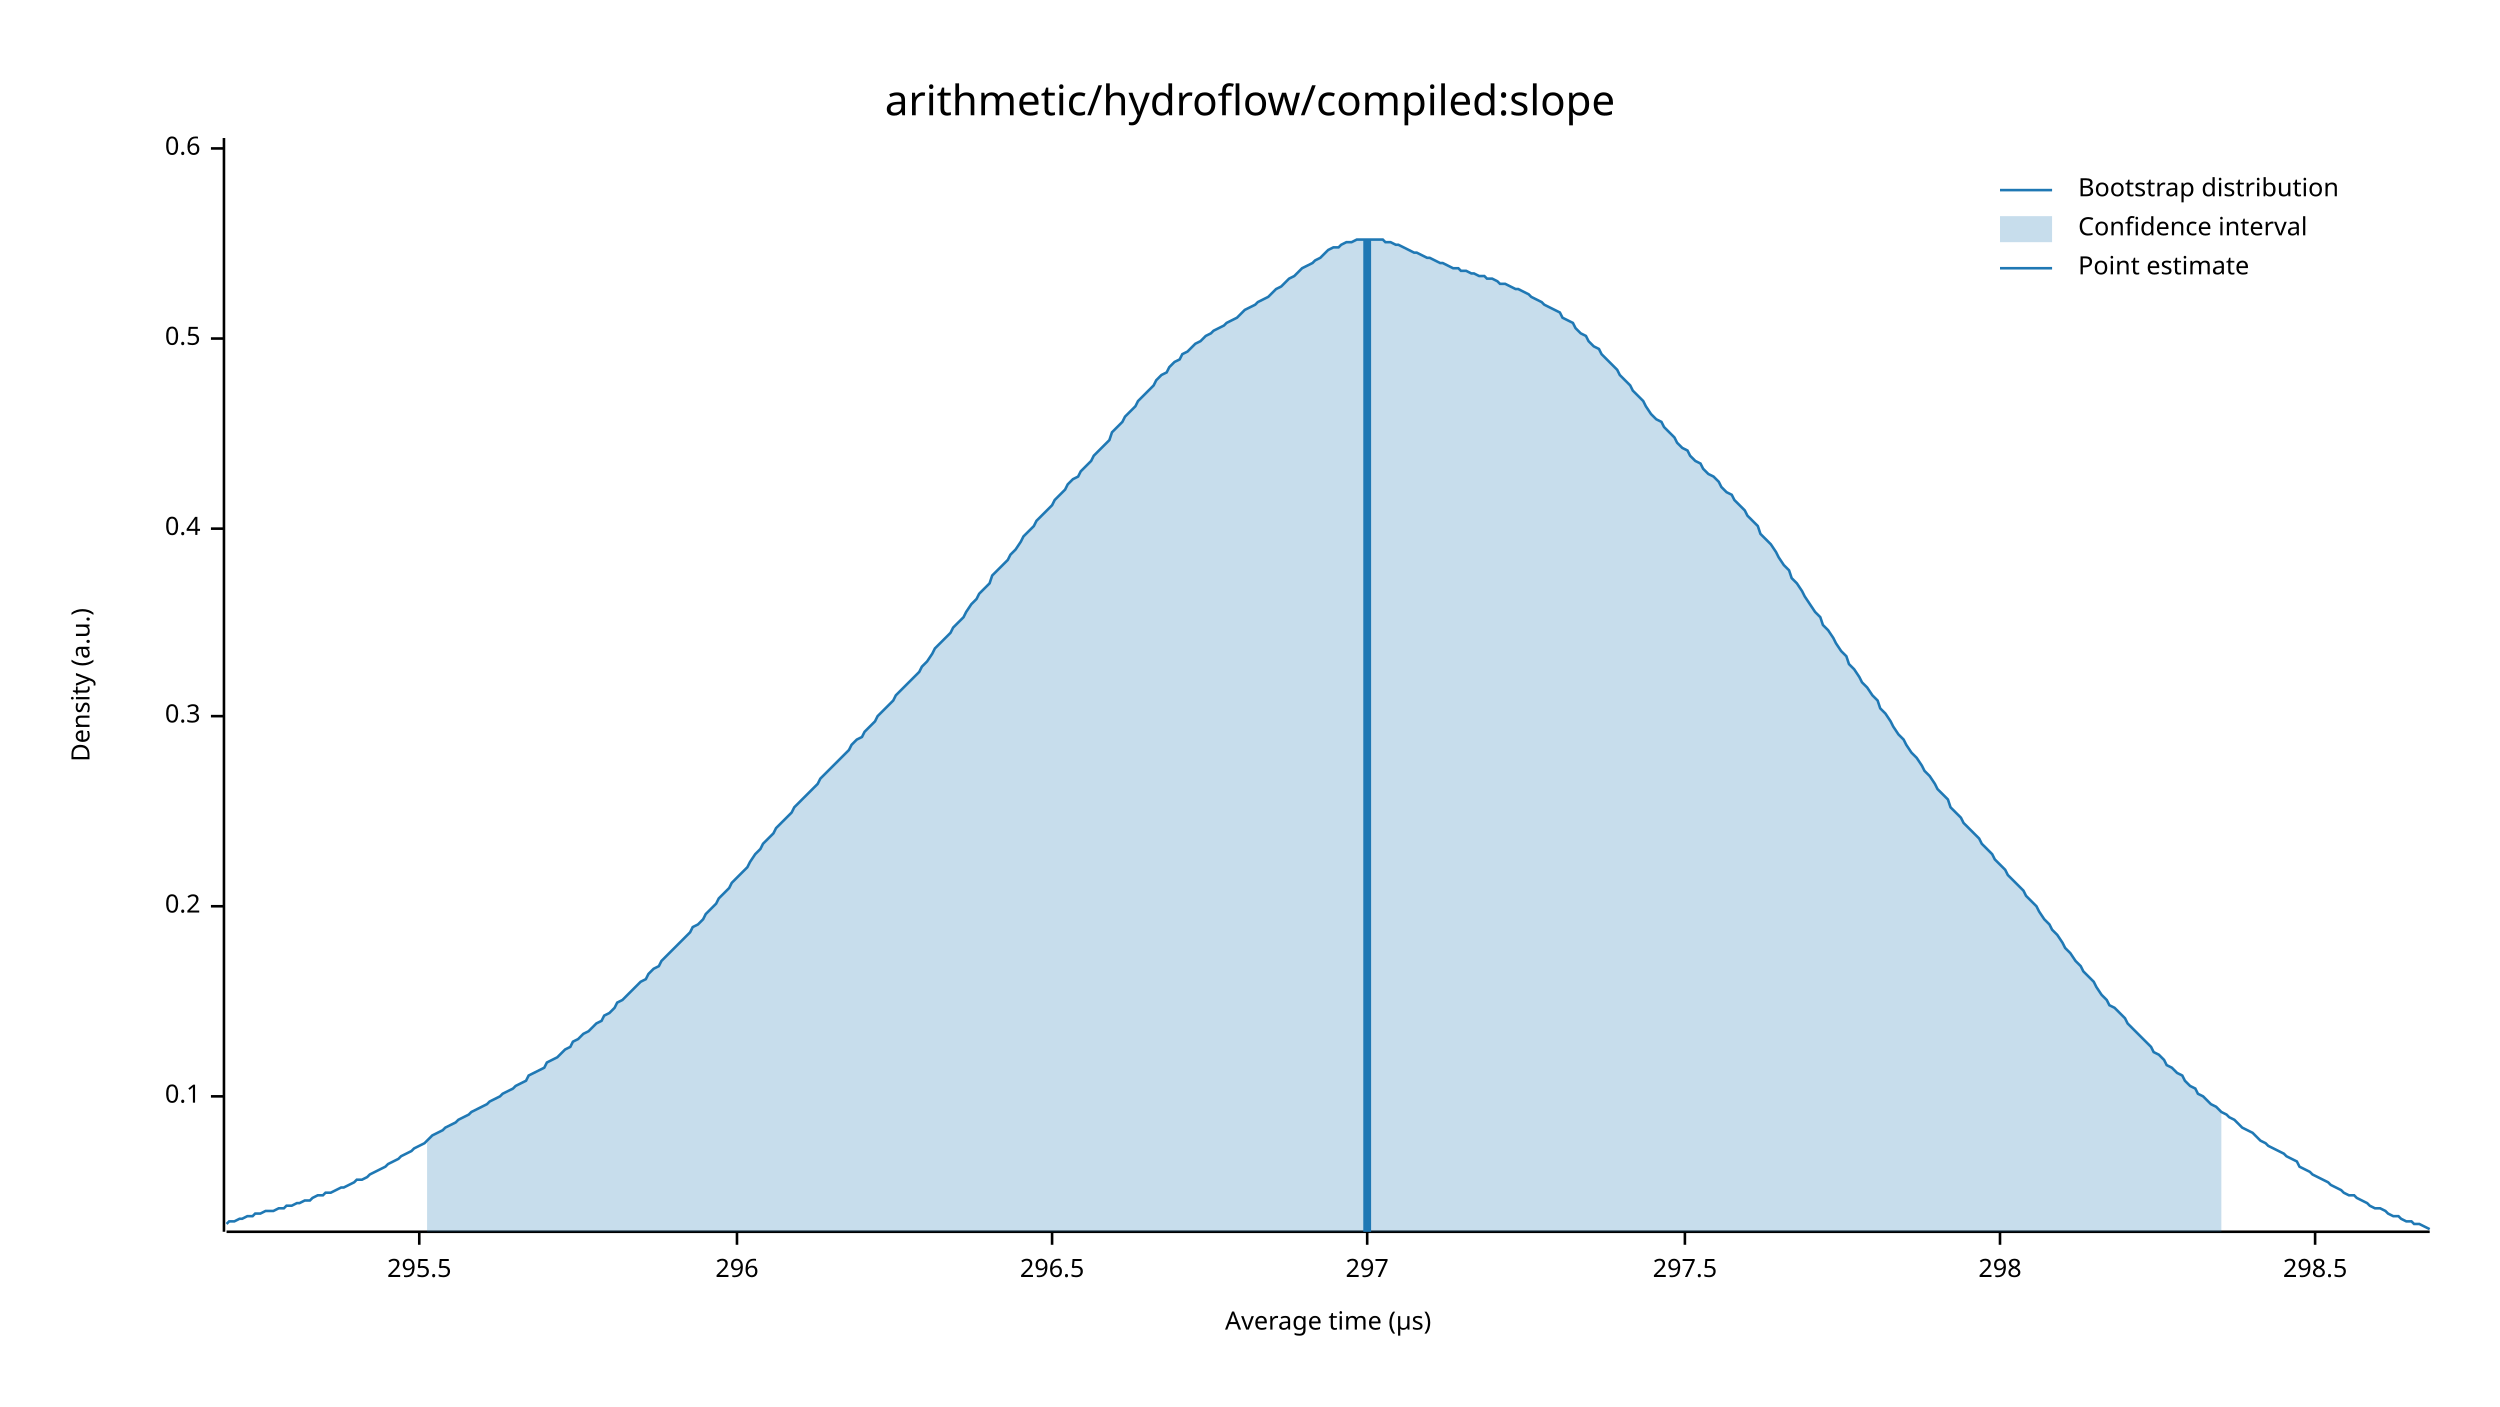
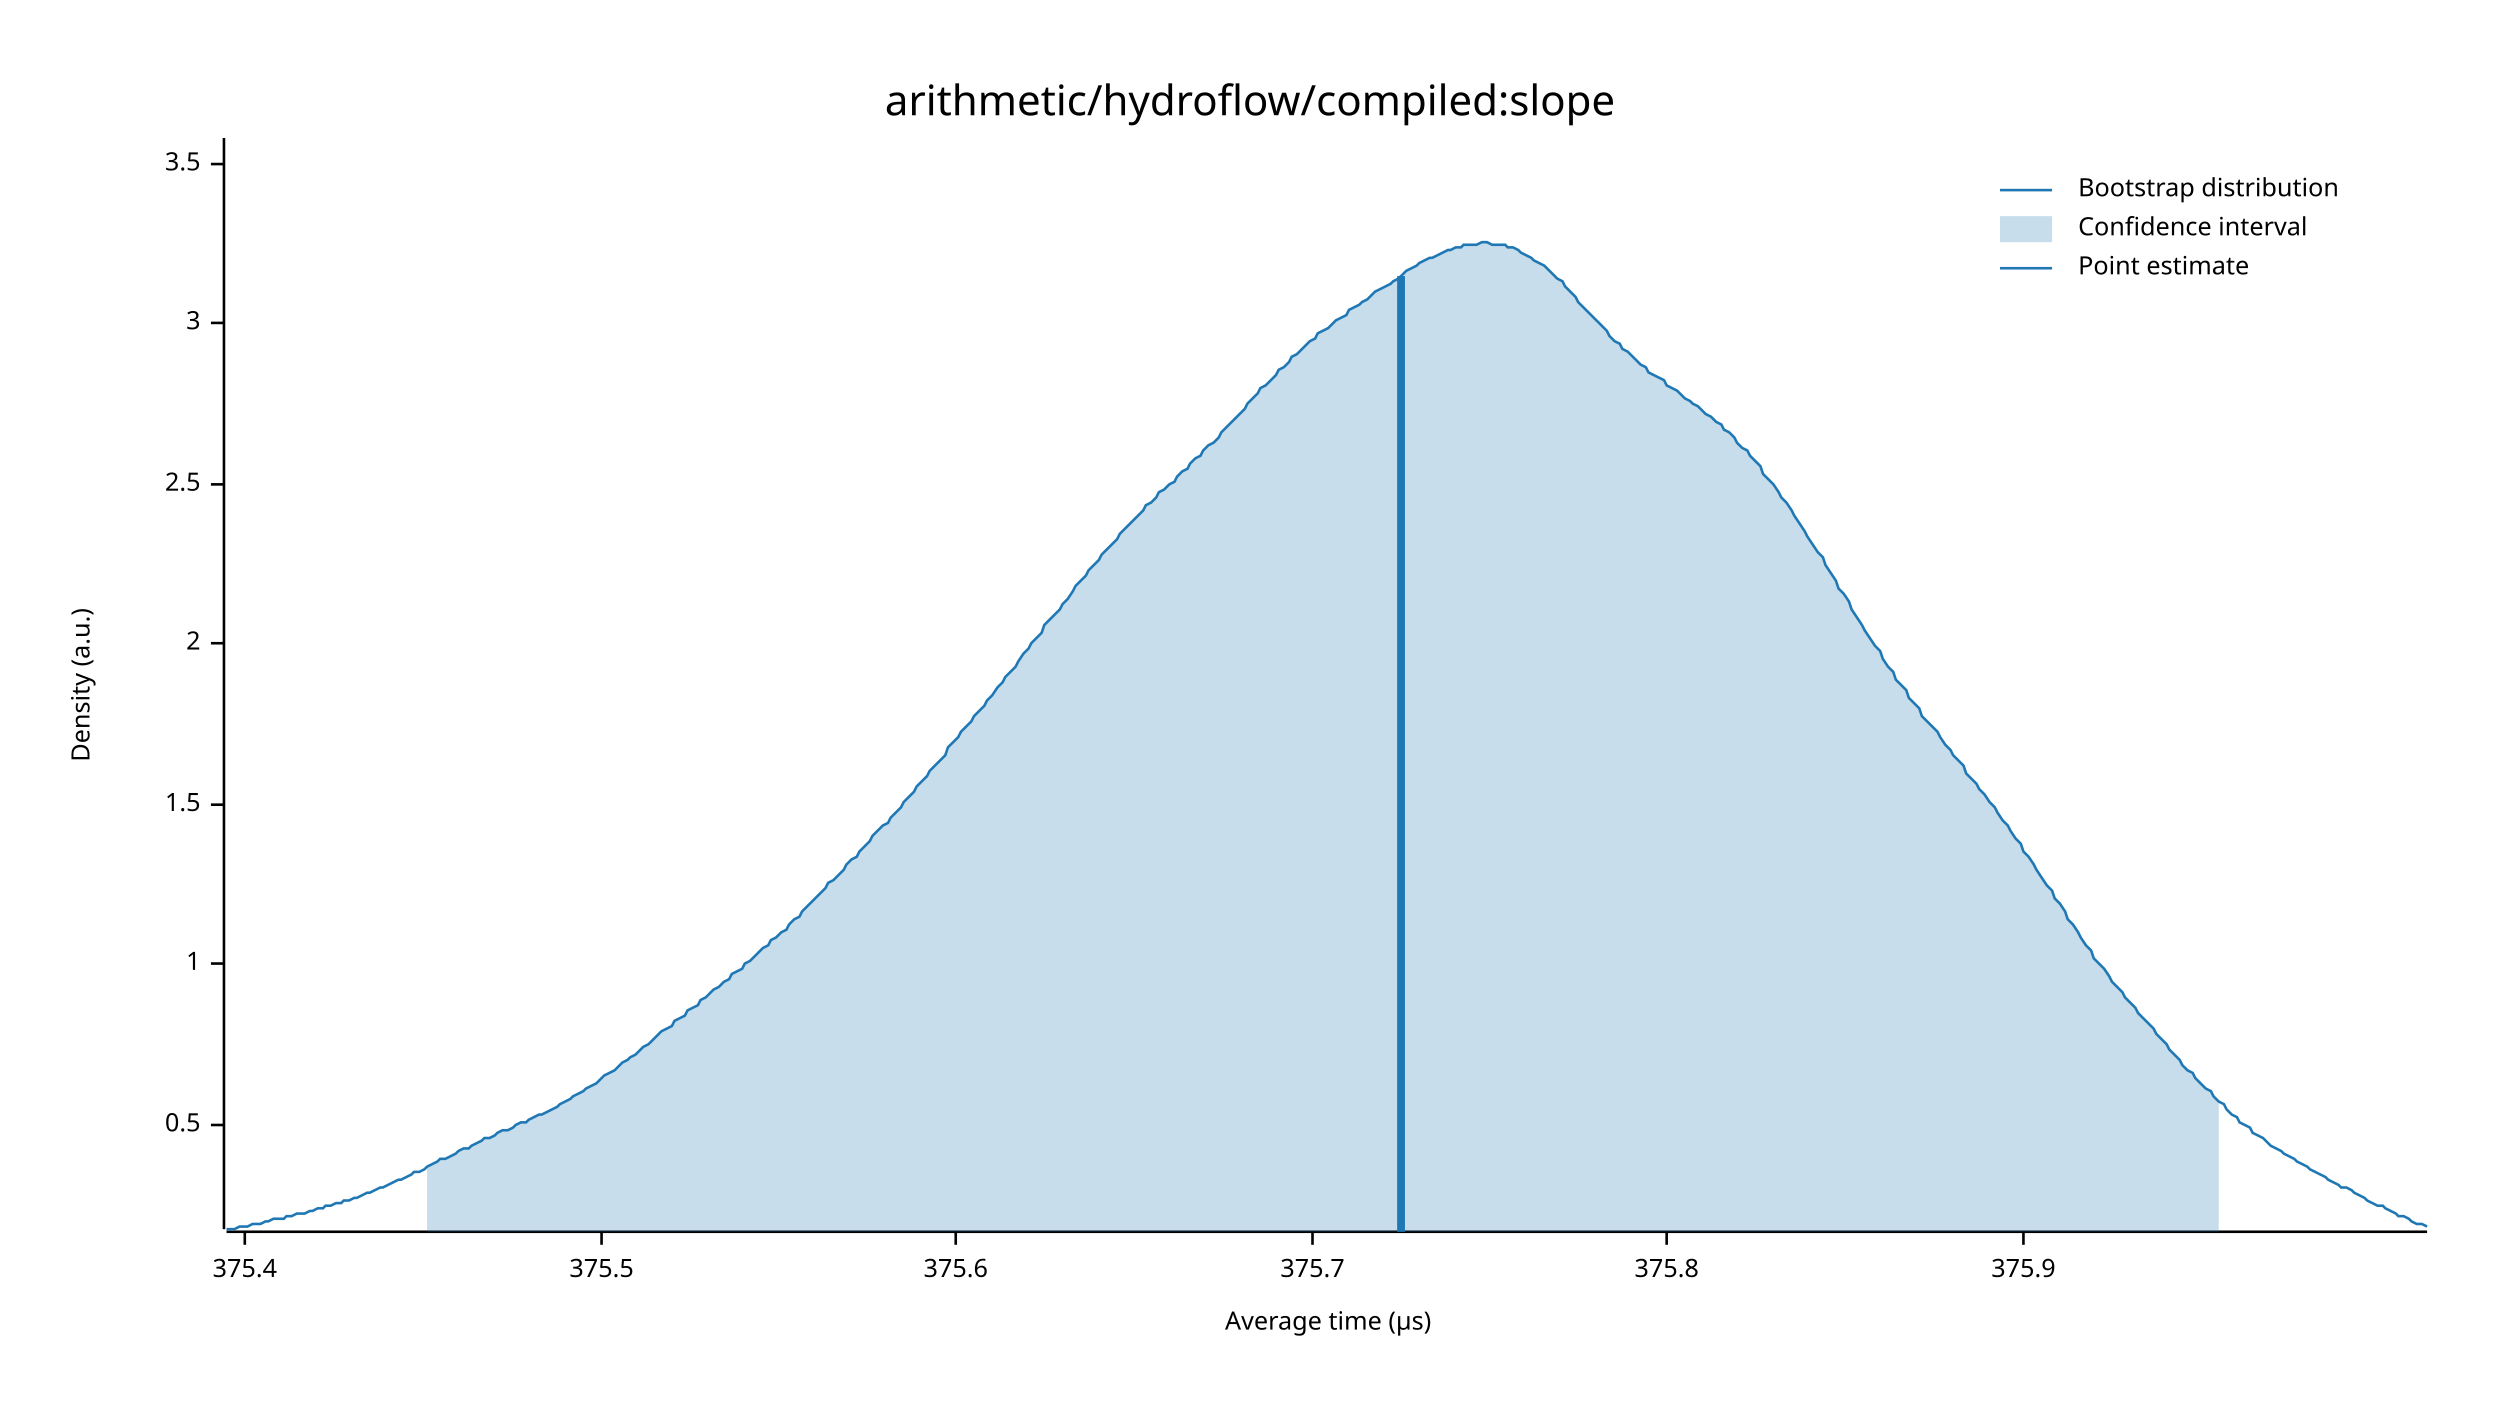
<svg xmlns="http://www.w3.org/2000/svg" width="960" height="540" viewBox="0 0 960 540">
  <text x="480" y="32" dy="0.76em" text-anchor="middle" font-family="sans-serif" font-size="16.129" opacity="1" fill="#000000">
arithmetic/hydroflow/compiled:slope
</text>
  <text x="27" y="263" dy="0.76em" text-anchor="middle" font-family="sans-serif" font-size="9.677" opacity="1" fill="#000000" transform="rotate(270, 27, 263)">
Density (a.u.)
</text>
  <text x="510" y="513" dy="-0.5ex" text-anchor="middle" font-family="sans-serif" font-size="9.677" opacity="1" fill="#000000">
Average time (µs)
</text>
-   <polyline fill="none" opacity="1" stroke="#000000" stroke-width="1" points="86,53 86,473 " />
-   <text x="77" y="421" dy="0.5ex" text-anchor="end" font-family="sans-serif" font-size="9.677" opacity="1" fill="#000000">
- 0.1
- </text>
-   <polyline fill="none" opacity="1" stroke="#000000" stroke-width="1" points="81,421 86,421 " />
-   <text x="77" y="348" dy="0.5ex" text-anchor="end" font-family="sans-serif" font-size="9.677" opacity="1" fill="#000000">
- 0.2
- </text>
-   <polyline fill="none" opacity="1" stroke="#000000" stroke-width="1" points="81,348 86,348 " />
-   <text x="77" y="275" dy="0.5ex" text-anchor="end" font-family="sans-serif" font-size="9.677" opacity="1" fill="#000000">
- 0.3
- </text>
-   <polyline fill="none" opacity="1" stroke="#000000" stroke-width="1" points="81,275 86,275 " />
-   <text x="77" y="203" dy="0.5ex" text-anchor="end" font-family="sans-serif" font-size="9.677" opacity="1" fill="#000000">
- 0.4
- </text>
-   <polyline fill="none" opacity="1" stroke="#000000" stroke-width="1" points="81,203 86,203 " />
-   <text x="77" y="130" dy="0.5ex" text-anchor="end" font-family="sans-serif" font-size="9.677" opacity="1" fill="#000000">
+   <polyline fill="none" opacity="1" stroke="#000000" stroke-width="1" points="86,53 86,472 " />
+   <text x="77" y="432" dy="0.5ex" text-anchor="end" font-family="sans-serif" font-size="9.677" opacity="1" fill="#000000">
0.5
</text>
-   <polyline fill="none" opacity="1" stroke="#000000" stroke-width="1" points="81,130 86,130 " />
-   <text x="77" y="57" dy="0.5ex" text-anchor="end" font-family="sans-serif" font-size="9.677" opacity="1" fill="#000000">
- 0.6
+   <polyline fill="none" opacity="1" stroke="#000000" stroke-width="1" points="81,432 86,432 " />
+   <text x="77" y="370" dy="0.5ex" text-anchor="end" font-family="sans-serif" font-size="9.677" opacity="1" fill="#000000">
+ 1
</text>
-   <polyline fill="none" opacity="1" stroke="#000000" stroke-width="1" points="81,57 86,57 " />
-   <polyline fill="none" opacity="1" stroke="#000000" stroke-width="1" points="87,473 933,473 " />
-   <text x="161" y="483" dy="0.76em" text-anchor="middle" font-family="sans-serif" font-size="9.677" opacity="1" fill="#000000">
- 295.5
+   <polyline fill="none" opacity="1" stroke="#000000" stroke-width="1" points="81,370 86,370 " />
+   <text x="77" y="309" dy="0.5ex" text-anchor="end" font-family="sans-serif" font-size="9.677" opacity="1" fill="#000000">
+ 1.5
</text>
-   <polyline fill="none" opacity="1" stroke="#000000" stroke-width="1" points="161,473 161,478 " />
-   <text x="283" y="483" dy="0.76em" text-anchor="middle" font-family="sans-serif" font-size="9.677" opacity="1" fill="#000000">
- 296
+   <polyline fill="none" opacity="1" stroke="#000000" stroke-width="1" points="81,309 86,309 " />
+   <text x="77" y="247" dy="0.5ex" text-anchor="end" font-family="sans-serif" font-size="9.677" opacity="1" fill="#000000">
+ 2
</text>
-   <polyline fill="none" opacity="1" stroke="#000000" stroke-width="1" points="283,473 283,478 " />
-   <text x="404" y="483" dy="0.76em" text-anchor="middle" font-family="sans-serif" font-size="9.677" opacity="1" fill="#000000">
- 296.5
+   <polyline fill="none" opacity="1" stroke="#000000" stroke-width="1" points="81,247 86,247 " />
+   <text x="77" y="186" dy="0.5ex" text-anchor="end" font-family="sans-serif" font-size="9.677" opacity="1" fill="#000000">
+ 2.5
</text>
-   <polyline fill="none" opacity="1" stroke="#000000" stroke-width="1" points="404,473 404,478 " />
-   <text x="525" y="483" dy="0.76em" text-anchor="middle" font-family="sans-serif" font-size="9.677" opacity="1" fill="#000000">
- 297
+   <polyline fill="none" opacity="1" stroke="#000000" stroke-width="1" points="81,186 86,186 " />
+   <text x="77" y="124" dy="0.5ex" text-anchor="end" font-family="sans-serif" font-size="9.677" opacity="1" fill="#000000">
+ 3
</text>
-   <polyline fill="none" opacity="1" stroke="#000000" stroke-width="1" points="525,473 525,478 " />
-   <text x="647" y="483" dy="0.76em" text-anchor="middle" font-family="sans-serif" font-size="9.677" opacity="1" fill="#000000">
- 297.5
+   <polyline fill="none" opacity="1" stroke="#000000" stroke-width="1" points="81,124 86,124 " />
+   <text x="77" y="63" dy="0.5ex" text-anchor="end" font-family="sans-serif" font-size="9.677" opacity="1" fill="#000000">
+ 3.5
</text>
-   <polyline fill="none" opacity="1" stroke="#000000" stroke-width="1" points="647,473 647,478 " />
-   <text x="768" y="483" dy="0.76em" text-anchor="middle" font-family="sans-serif" font-size="9.677" opacity="1" fill="#000000">
- 298
+   <polyline fill="none" opacity="1" stroke="#000000" stroke-width="1" points="81,63 86,63 " />
+   <polyline fill="none" opacity="1" stroke="#000000" stroke-width="1" points="87,473 932,473 " />
+   <text x="94" y="483" dy="0.76em" text-anchor="middle" font-family="sans-serif" font-size="9.677" opacity="1" fill="#000000">
+ 375.4
</text>
-   <polyline fill="none" opacity="1" stroke="#000000" stroke-width="1" points="768,473 768,478 " />
-   <text x="889" y="483" dy="0.76em" text-anchor="middle" font-family="sans-serif" font-size="9.677" opacity="1" fill="#000000">
- 298.5
+   <polyline fill="none" opacity="1" stroke="#000000" stroke-width="1" points="94,473 94,478 " />
+   <text x="231" y="483" dy="0.76em" text-anchor="middle" font-family="sans-serif" font-size="9.677" opacity="1" fill="#000000">
+ 375.5
</text>
-   <polyline fill="none" opacity="1" stroke="#000000" stroke-width="1" points="889,473 889,478 " />
-   <polyline fill="none" opacity="1" stroke="#1F78B4" stroke-width="1" points="87,470 88,469 90,469 92,468 93,468 95,467 97,467 98,466 100,466 102,465 103,465 105,465 107,464 109,464 110,463 112,463 114,462 115,462 117,461 119,461 120,460 122,459 124,459 125,458 127,458 129,457 131,456 132,456 134,455 136,454 137,453 139,453 141,452 142,451 144,450 146,449 148,448 149,447 151,446 153,445 154,444 156,443 158,442 159,441 161,440 163,439 164,438 166,436 168,435 170,434 171,433 173,432 175,431 176,430 178,429 180,428 181,427 183,426 185,425 187,424 188,423 190,422 192,421 193,420 195,419 197,418 198,417 200,416 202,415 203,413 205,412 207,411 209,410 210,408 212,407 214,406 215,405 217,403 219,402 220,400 222,399 224,397 226,396 227,395 229,393 231,392 232,390 234,389 236,387 237,385 239,384 241,382 242,381 244,379 246,377 248,376 249,374 251,372 253,371 254,369 256,367 258,365 259,364 261,362 263,360 265,358 266,356 268,355 270,353 271,351 273,349 275,347 276,345 278,343 280,341 281,339 283,337 285,335 287,333 288,331 290,328 292,326 293,324 295,322 297,320 298,318 300,316 302,314 304,312 305,310 307,308 309,306 310,305 312,303 314,301 315,299 317,297 319,295 320,294 322,292 324,290 326,288 327,286 329,284 331,283 332,281 334,279 336,277 337,275 339,273 341,271 343,269 344,267 346,265 348,263 349,262 351,260 353,258 354,256 356,254 358,251 359,249 361,247 363,245 365,243 366,241 368,239 370,237 371,235 373,232 375,230 376,228 378,226 380,224 381,221 383,219 385,217 387,215 388,213 390,211 392,208 393,206 395,204 397,202 398,200 400,198 402,196 404,194 405,192 407,190 409,188 410,186 412,184 414,183 415,181 417,179 419,177 420,175 422,173 424,171 426,169 427,166 429,164 431,162 432,160 434,158 436,156 437,154 439,152 441,150 443,148 444,146 446,144 448,143 449,141 451,139 453,138 454,136 456,135 458,133 459,132 461,131 463,129 465,128 466,127 468,126 470,125 471,124 473,123 475,122 476,121 478,119 480,118 482,117 483,116 485,115 487,114 488,113 490,111 492,110 493,109 495,107 497,106 498,105 500,103 502,102 504,101 505,100 507,99 509,97 510,96 512,95 514,95 515,94 517,93 519,93 521,92 522,92 524,92 526,92 527,92 529,92 531,92 532,93 534,93 536,94 537,94 539,95 541,96 543,97 544,97 546,98 548,99 549,99 551,100 553,101 554,101 556,102 558,103 560,103 561,104 563,104 565,105 566,105 568,106 570,106 571,107 573,107 575,108 576,109 578,109 580,110 582,111 583,111 585,112 587,113 588,114 590,115 592,116 593,117 595,118 597,119 599,120 600,122 602,123 604,124 605,126 607,128 609,129 610,131 612,133 614,134 615,136 617,138 619,140 621,142 622,144 624,146 626,148 627,150 629,152 631,154 632,156 634,159 636,161 638,162 639,164 641,166 643,168 644,170 646,172 648,173 649,175 651,177 653,178 654,180 656,182 658,183 660,185 661,187 663,189 665,190 666,192 668,194 670,196 671,198 673,200 675,202 676,205 678,207 680,209 682,212 683,214 685,217 687,219 688,222 690,224 692,227 693,229 695,232 697,235 699,237 700,240 702,242 704,245 705,247 707,250 709,252 710,255 712,257 714,260 715,262 717,264 719,267 721,269 722,272 724,274 726,277 727,279 729,282 731,284 732,286 734,289 736,291 738,294 739,296 741,298 743,301 744,303 746,305 748,307 749,310 751,312 753,314 754,316 756,318 758,320 760,322 761,324 763,326 765,328 766,330 768,332 770,334 771,336 773,338 775,340 777,342 778,344 780,346 782,348 783,350 785,353 787,355 788,357 790,359 792,362 793,364 795,366 797,369 799,371 800,373 802,375 804,377 805,379 807,382 809,384 810,386 812,387 814,389 816,391 817,393 819,395 821,397 822,398 824,400 826,402 827,404 829,405 831,407 832,409 834,410 836,412 838,413 839,415 841,417 843,418 844,420 846,421 848,423 849,424 851,425 853,427 855,428 856,429 858,430 860,432 861,433 863,434 865,435 866,436 868,438 870,439 871,440 873,441 875,442 877,443 878,444 880,445 882,446 883,448 885,449 887,450 888,451 890,452 892,453 894,454 895,455 897,456 899,457 900,458 902,459 904,459 905,460 907,461 909,462 910,463 912,464 914,464 916,465 917,466 919,467 921,467 922,468 924,469 926,469 927,470 929,470 931,471 933,472 " />
-   <polygon opacity="0.25" fill="#1F78B4" points="164,438 166,436 168,435 170,434 171,433 173,432 175,431 176,430 178,429 180,428 181,427 183,426 185,425 187,424 188,423 190,422 192,421 193,420 195,419 197,418 198,417 200,416 202,415 203,413 205,412 207,411 209,410 210,408 212,407 214,406 215,405 217,403 219,402 220,400 222,399 224,397 226,396 227,395 229,393 231,392 232,390 234,389 236,387 237,385 239,384 241,382 242,381 244,379 246,377 248,376 249,374 251,372 253,371 254,369 256,367 258,365 259,364 261,362 263,360 265,358 266,356 268,355 270,353 271,351 273,349 275,347 276,345 278,343 280,341 281,339 283,337 285,335 287,333 288,331 290,328 292,326 293,324 295,322 297,320 298,318 300,316 302,314 304,312 305,310 307,308 309,306 310,305 312,303 314,301 315,299 317,297 319,295 320,294 322,292 324,290 326,288 327,286 329,284 331,283 332,281 334,279 336,277 337,275 339,273 341,271 343,269 344,267 346,265 348,263 349,262 351,260 353,258 354,256 356,254 358,251 359,249 361,247 363,245 365,243 366,241 368,239 370,237 371,235 373,232 375,230 376,228 378,226 380,224 381,221 383,219 385,217 387,215 388,213 390,211 392,208 393,206 395,204 397,202 398,200 400,198 402,196 404,194 405,192 407,190 409,188 410,186 412,184 414,183 415,181 417,179 419,177 420,175 422,173 424,171 426,169 427,166 429,164 431,162 432,160 434,158 436,156 437,154 439,152 441,150 443,148 444,146 446,144 448,143 449,141 451,139 453,138 454,136 456,135 458,133 459,132 461,131 463,129 465,128 466,127 468,126 470,125 471,124 473,123 475,122 476,121 478,119 480,118 482,117 483,116 485,115 487,114 488,113 490,111 492,110 493,109 495,107 497,106 498,105 500,103 502,102 504,101 505,100 507,99 509,97 510,96 512,95 514,95 515,94 517,93 519,93 521,92 522,92 524,92 526,92 527,92 529,92 531,92 532,93 534,93 536,94 537,94 539,95 541,96 543,97 544,97 546,98 548,99 549,99 551,100 553,101 554,101 556,102 558,103 560,103 561,104 563,104 565,105 566,105 568,106 570,106 571,107 573,107 575,108 576,109 578,109 580,110 582,111 583,111 585,112 587,113 588,114 590,115 592,116 593,117 595,118 597,119 599,120 600,122 602,123 604,124 605,126 607,128 609,129 610,131 612,133 614,134 615,136 617,138 619,140 621,142 622,144 624,146 626,148 627,150 629,152 631,154 632,156 634,159 636,161 638,162 639,164 641,166 643,168 644,170 646,172 648,173 649,175 651,177 653,178 654,180 656,182 658,183 660,185 661,187 663,189 665,190 666,192 668,194 670,196 671,198 673,200 675,202 676,205 678,207 680,209 682,212 683,214 685,217 687,219 688,222 690,224 692,227 693,229 695,232 697,235 699,237 700,240 702,242 704,245 705,247 707,250 709,252 710,255 712,257 714,260 715,262 717,264 719,267 721,269 722,272 724,274 726,277 727,279 729,282 731,284 732,286 734,289 736,291 738,294 739,296 741,298 743,301 744,303 746,305 748,307 749,310 751,312 753,314 754,316 756,318 758,320 760,322 761,324 763,326 765,328 766,330 768,332 770,334 771,336 773,338 775,340 777,342 778,344 780,346 782,348 783,350 785,353 787,355 788,357 790,359 792,362 793,364 795,366 797,369 799,371 800,373 802,375 804,377 805,379 807,382 809,384 810,386 812,387 814,389 816,391 817,393 819,395 821,397 822,398 824,400 826,402 827,404 829,405 831,407 832,409 834,410 836,412 838,413 839,415 841,417 843,418 844,420 846,421 848,423 849,424 851,425 853,427 853,473 164,473 " />
-   <polyline fill="none" opacity="1" stroke="#1F78B4" stroke-width="3" points="525,473 525,92 " />
+   <polyline fill="none" opacity="1" stroke="#000000" stroke-width="1" points="231,473 231,478 " />
+   <text x="367" y="483" dy="0.76em" text-anchor="middle" font-family="sans-serif" font-size="9.677" opacity="1" fill="#000000">
+ 375.6
+ </text>
+   <polyline fill="none" opacity="1" stroke="#000000" stroke-width="1" points="367,473 367,478 " />
+   <text x="504" y="483" dy="0.76em" text-anchor="middle" font-family="sans-serif" font-size="9.677" opacity="1" fill="#000000">
+ 375.7
+ </text>
+   <polyline fill="none" opacity="1" stroke="#000000" stroke-width="1" points="504,473 504,478 " />
+   <text x="640" y="483" dy="0.76em" text-anchor="middle" font-family="sans-serif" font-size="9.677" opacity="1" fill="#000000">
+ 375.8
+ </text>
+   <polyline fill="none" opacity="1" stroke="#000000" stroke-width="1" points="640,473 640,478 " />
+   <text x="777" y="483" dy="0.76em" text-anchor="middle" font-family="sans-serif" font-size="9.677" opacity="1" fill="#000000">
+ 375.9
+ </text>
+   <polyline fill="none" opacity="1" stroke="#000000" stroke-width="1" points="777,473 777,478 " />
+   <polyline fill="none" opacity="1" stroke="#1F78B4" stroke-width="1" points="87,472 88,472 90,472 92,471 93,471 95,471 97,470 98,470 100,470 102,469 103,469 105,468 107,468 109,468 110,467 112,467 114,466 115,466 117,466 119,465 120,465 122,464 124,464 125,463 127,463 129,462 131,462 132,461 134,461 136,460 137,460 139,459 141,458 142,458 144,457 146,456 147,456 149,455 151,454 153,453 154,453 156,452 158,451 159,450 161,450 163,449 164,448 166,447 168,446 169,445 171,445 173,444 175,443 176,442 178,441 180,441 181,440 183,439 185,438 186,437 188,437 190,436 191,435 193,434 195,434 197,433 198,432 200,431 202,431 203,430 205,429 207,428 208,428 210,427 212,426 214,425 215,424 217,423 219,422 220,421 222,420 224,419 225,418 227,417 229,416 230,415 232,413 234,412 236,411 237,410 239,408 241,407 242,406 244,405 246,403 247,402 249,401 251,399 252,398 254,396 256,395 258,394 259,392 261,391 263,390 264,388 266,387 268,386 269,384 271,383 273,381 274,380 276,379 278,377 280,376 281,374 283,373 285,372 286,370 288,369 290,367 291,366 293,364 295,363 296,361 298,360 300,358 302,357 303,355 305,353 307,352 308,350 310,348 312,346 313,345 315,343 317,341 318,339 320,338 322,336 324,334 325,332 327,330 329,329 330,327 332,325 334,323 335,321 337,319 339,317 341,316 342,314 344,312 346,310 347,308 349,306 351,304 352,302 354,300 356,298 357,296 359,294 361,292 363,290 364,287 366,285 368,283 369,281 371,279 373,277 374,275 376,273 378,271 379,269 381,267 383,264 385,262 386,260 388,258 390,256 391,254 393,251 395,249 396,247 398,245 400,243 401,240 403,238 405,236 407,234 408,232 410,230 412,227 413,225 415,223 417,221 418,219 420,217 422,215 423,213 425,211 427,209 429,207 430,205 432,203 434,201 435,200 437,198 439,196 440,194 442,193 444,191 445,189 447,188 449,186 451,185 452,183 454,181 456,180 457,178 459,176 461,175 462,173 464,171 466,170 468,168 469,166 471,164 473,162 474,161 476,159 478,157 479,155 481,153 483,151 484,149 486,148 488,146 490,144 491,142 493,141 495,139 496,137 498,136 500,134 501,133 503,131 505,130 506,128 508,127 510,126 512,124 513,123 515,122 517,121 518,119 520,118 522,117 523,116 525,115 527,113 528,112 530,111 532,110 534,109 535,108 537,107 539,105 540,104 542,103 544,102 545,101 547,100 549,99 550,99 552,98 554,97 556,96 557,96 559,95 561,95 562,94 564,94 566,94 567,94 569,93 571,93 573,94 574,94 576,94 578,94 579,95 581,95 583,96 584,97 586,98 588,99 589,100 591,101 593,102 595,104 596,105 598,107 600,108 601,110 603,112 605,114 606,116 608,118 610,120 611,121 613,123 615,125 617,127 618,129 620,131 622,132 623,134 625,135 627,137 628,138 630,140 632,141 633,143 635,144 637,145 639,146 640,148 642,149 644,150 645,151 647,153 649,154 650,155 652,156 654,158 655,159 657,160 659,162 661,163 662,165 664,166 666,168 667,170 669,172 671,173 672,175 674,177 676,179 677,182 679,184 681,186 683,189 684,191 686,193 688,196 689,198 691,201 693,204 694,206 696,209 698,212 700,214 701,217 703,220 705,223 706,226 708,228 710,231 711,234 713,237 715,240 716,242 718,245 720,248 722,250 723,253 725,256 727,258 728,261 730,263 732,265 733,268 735,270 737,272 738,275 740,277 742,279 744,281 745,283 747,286 749,288 750,290 752,292 754,294 755,297 757,299 759,301 760,303 762,305 764,308 766,310 767,312 769,315 771,317 772,319 774,322 776,324 777,327 779,329 781,332 782,334 784,337 786,340 788,342 789,345 791,347 793,350 794,353 796,355 798,358 799,360 801,363 803,365 804,368 806,370 808,372 810,375 811,377 813,379 815,381 816,383 818,385 820,387 821,389 823,391 825,393 827,395 828,397 830,399 832,401 833,403 835,405 837,407 838,409 840,411 842,412 843,414 845,416 847,418 849,419 850,421 852,423 854,424 855,426 857,428 859,429 860,431 862,432 864,433 865,435 867,436 869,437 871,439 872,440 874,441 876,442 877,443 879,444 881,445 882,446 884,447 886,448 887,449 889,450 891,451 893,452 894,453 896,454 898,455 899,456 901,456 903,457 904,458 906,459 908,460 909,461 911,462 913,463 915,463 916,464 918,465 920,466 921,467 923,467 925,468 926,469 928,470 930,470 932,471 " />
+   <polygon opacity="0.25" fill="#1F78B4" points="164,448 166,447 168,446 169,445 171,445 173,444 175,443 176,442 178,441 180,441 181,440 183,439 185,438 186,437 188,437 190,436 191,435 193,434 195,434 197,433 198,432 200,431 202,431 203,430 205,429 207,428 208,428 210,427 212,426 214,425 215,424 217,423 219,422 220,421 222,420 224,419 225,418 227,417 229,416 230,415 232,413 234,412 236,411 237,410 239,408 241,407 242,406 244,405 246,403 247,402 249,401 251,399 252,398 254,396 256,395 258,394 259,392 261,391 263,390 264,388 266,387 268,386 269,384 271,383 273,381 274,380 276,379 278,377 280,376 281,374 283,373 285,372 286,370 288,369 290,367 291,366 293,364 295,363 296,361 298,360 300,358 302,357 303,355 305,353 307,352 308,350 310,348 312,346 313,345 315,343 317,341 318,339 320,338 322,336 324,334 325,332 327,330 329,329 330,327 332,325 334,323 335,321 337,319 339,317 341,316 342,314 344,312 346,310 347,308 349,306 351,304 352,302 354,300 356,298 357,296 359,294 361,292 363,290 364,287 366,285 368,283 369,281 371,279 373,277 374,275 376,273 378,271 379,269 381,267 383,264 385,262 386,260 388,258 390,256 391,254 393,251 395,249 396,247 398,245 400,243 401,240 403,238 405,236 407,234 408,232 410,230 412,227 413,225 415,223 417,221 418,219 420,217 422,215 423,213 425,211 427,209 429,207 430,205 432,203 434,201 435,200 437,198 439,196 440,194 442,193 444,191 445,189 447,188 449,186 451,185 452,183 454,181 456,180 457,178 459,176 461,175 462,173 464,171 466,170 468,168 469,166 471,164 473,162 474,161 476,159 478,157 479,155 481,153 483,151 484,149 486,148 488,146 490,144 491,142 493,141 495,139 496,137 498,136 500,134 501,133 503,131 505,130 506,128 508,127 510,126 512,124 513,123 515,122 517,121 518,119 520,118 522,117 523,116 525,115 527,113 528,112 530,111 532,110 534,109 535,108 537,107 539,105 540,104 542,103 544,102 545,101 547,100 549,99 550,99 552,98 554,97 556,96 557,96 559,95 561,95 562,94 564,94 566,94 567,94 569,93 571,93 573,94 574,94 576,94 578,94 579,95 581,95 583,96 584,97 586,98 588,99 589,100 591,101 593,102 595,104 596,105 598,107 600,108 601,110 603,112 605,114 606,116 608,118 610,120 611,121 613,123 615,125 617,127 618,129 620,131 622,132 623,134 625,135 627,137 628,138 630,140 632,141 633,143 635,144 637,145 639,146 640,148 642,149 644,150 645,151 647,153 649,154 650,155 652,156 654,158 655,159 657,160 659,162 661,163 662,165 664,166 666,168 667,170 669,172 671,173 672,175 674,177 676,179 677,182 679,184 681,186 683,189 684,191 686,193 688,196 689,198 691,201 693,204 694,206 696,209 698,212 700,214 701,217 703,220 705,223 706,226 708,228 710,231 711,234 713,237 715,240 716,242 718,245 720,248 722,250 723,253 725,256 727,258 728,261 730,263 732,265 733,268 735,270 737,272 738,275 740,277 742,279 744,281 745,283 747,286 749,288 750,290 752,292 754,294 755,297 757,299 759,301 760,303 762,305 764,308 766,310 767,312 769,315 771,317 772,319 774,322 776,324 777,327 779,329 781,332 782,334 784,337 786,340 788,342 789,345 791,347 793,350 794,353 796,355 798,358 799,360 801,363 803,365 804,368 806,370 808,372 810,375 811,377 813,379 815,381 816,383 818,385 820,387 821,389 823,391 825,393 827,395 828,397 830,399 832,401 833,403 835,405 837,407 838,409 840,411 842,412 843,414 845,416 847,418 849,419 850,421 852,423 852,473 164,473 " />
+   <polyline fill="none" opacity="1" stroke="#1F78B4" stroke-width="3" points="538,473 538,106 " />
  <text x="798" y="68" dy="0.76em" text-anchor="start" font-family="sans-serif" font-size="9.677" opacity="1" fill="#000000">
Bootstrap distribution
</text>
  <text x="798" y="83" dy="0.76em" text-anchor="start" font-family="sans-serif" font-size="9.677" opacity="1" fill="#000000">
Confidence interval
</text>
  <text x="798" y="98" dy="0.76em" text-anchor="start" font-family="sans-serif" font-size="9.677" opacity="1" fill="#000000">
Point estimate
</text>
  <polyline fill="none" opacity="1" stroke="#1F78B4" stroke-width="1" points="768,73 788,73 " />
  <rect x="768" y="83" width="20" height="10" opacity="0.25" fill="#1F78B4" stroke="none" />
  <polyline fill="none" opacity="1" stroke="#1F78B4" stroke-width="1" points="768,103 788,103 " />
</svg>
